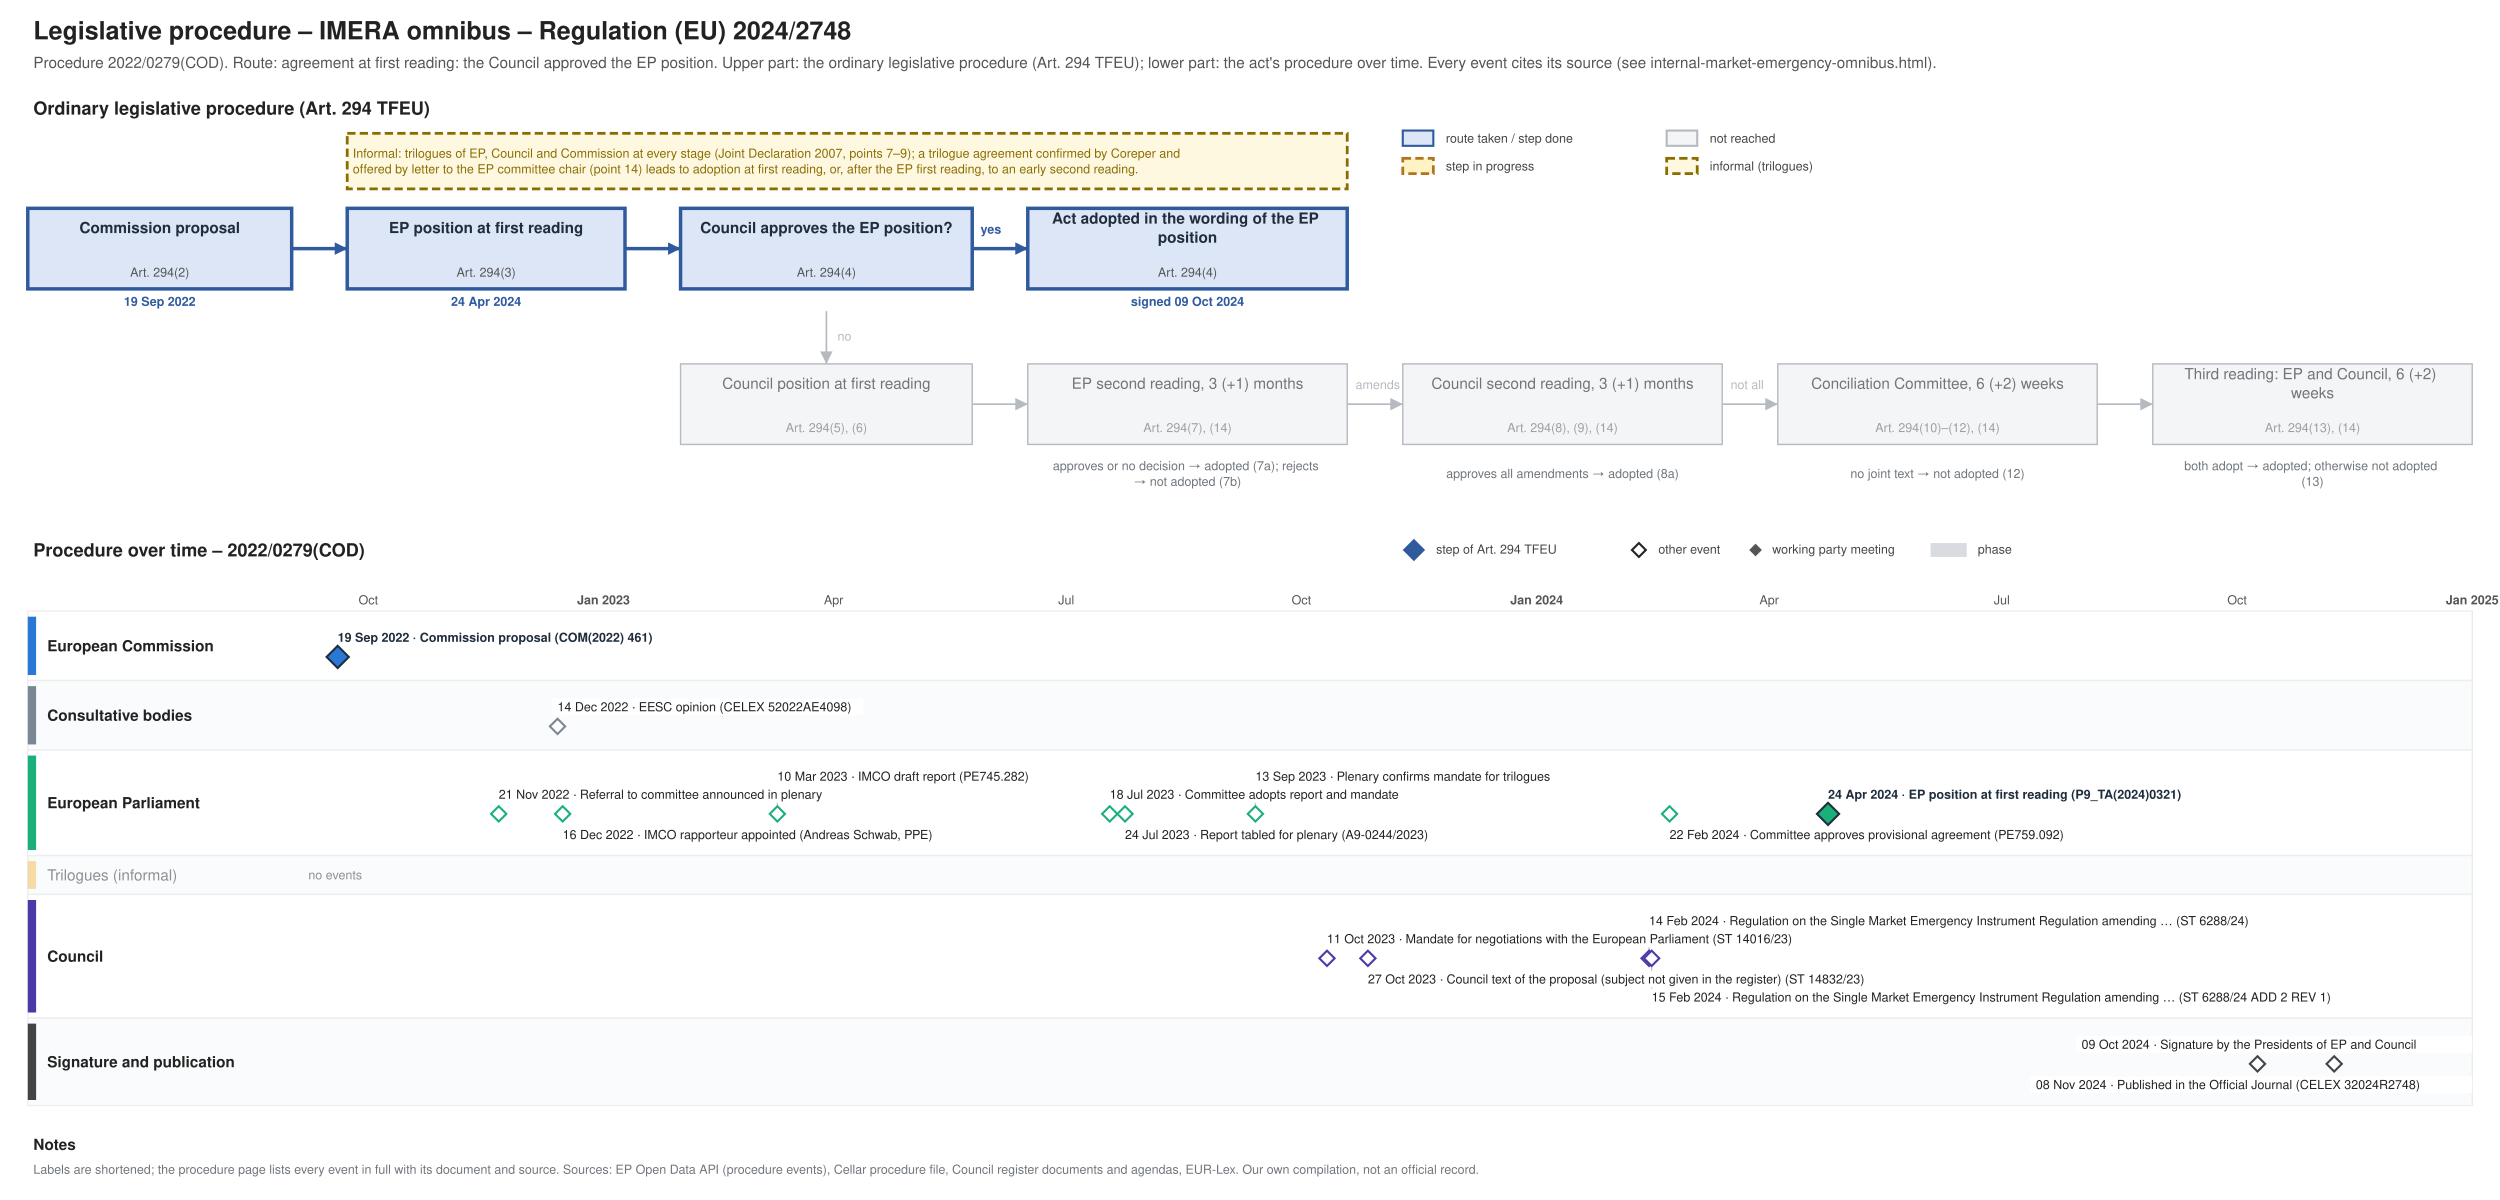
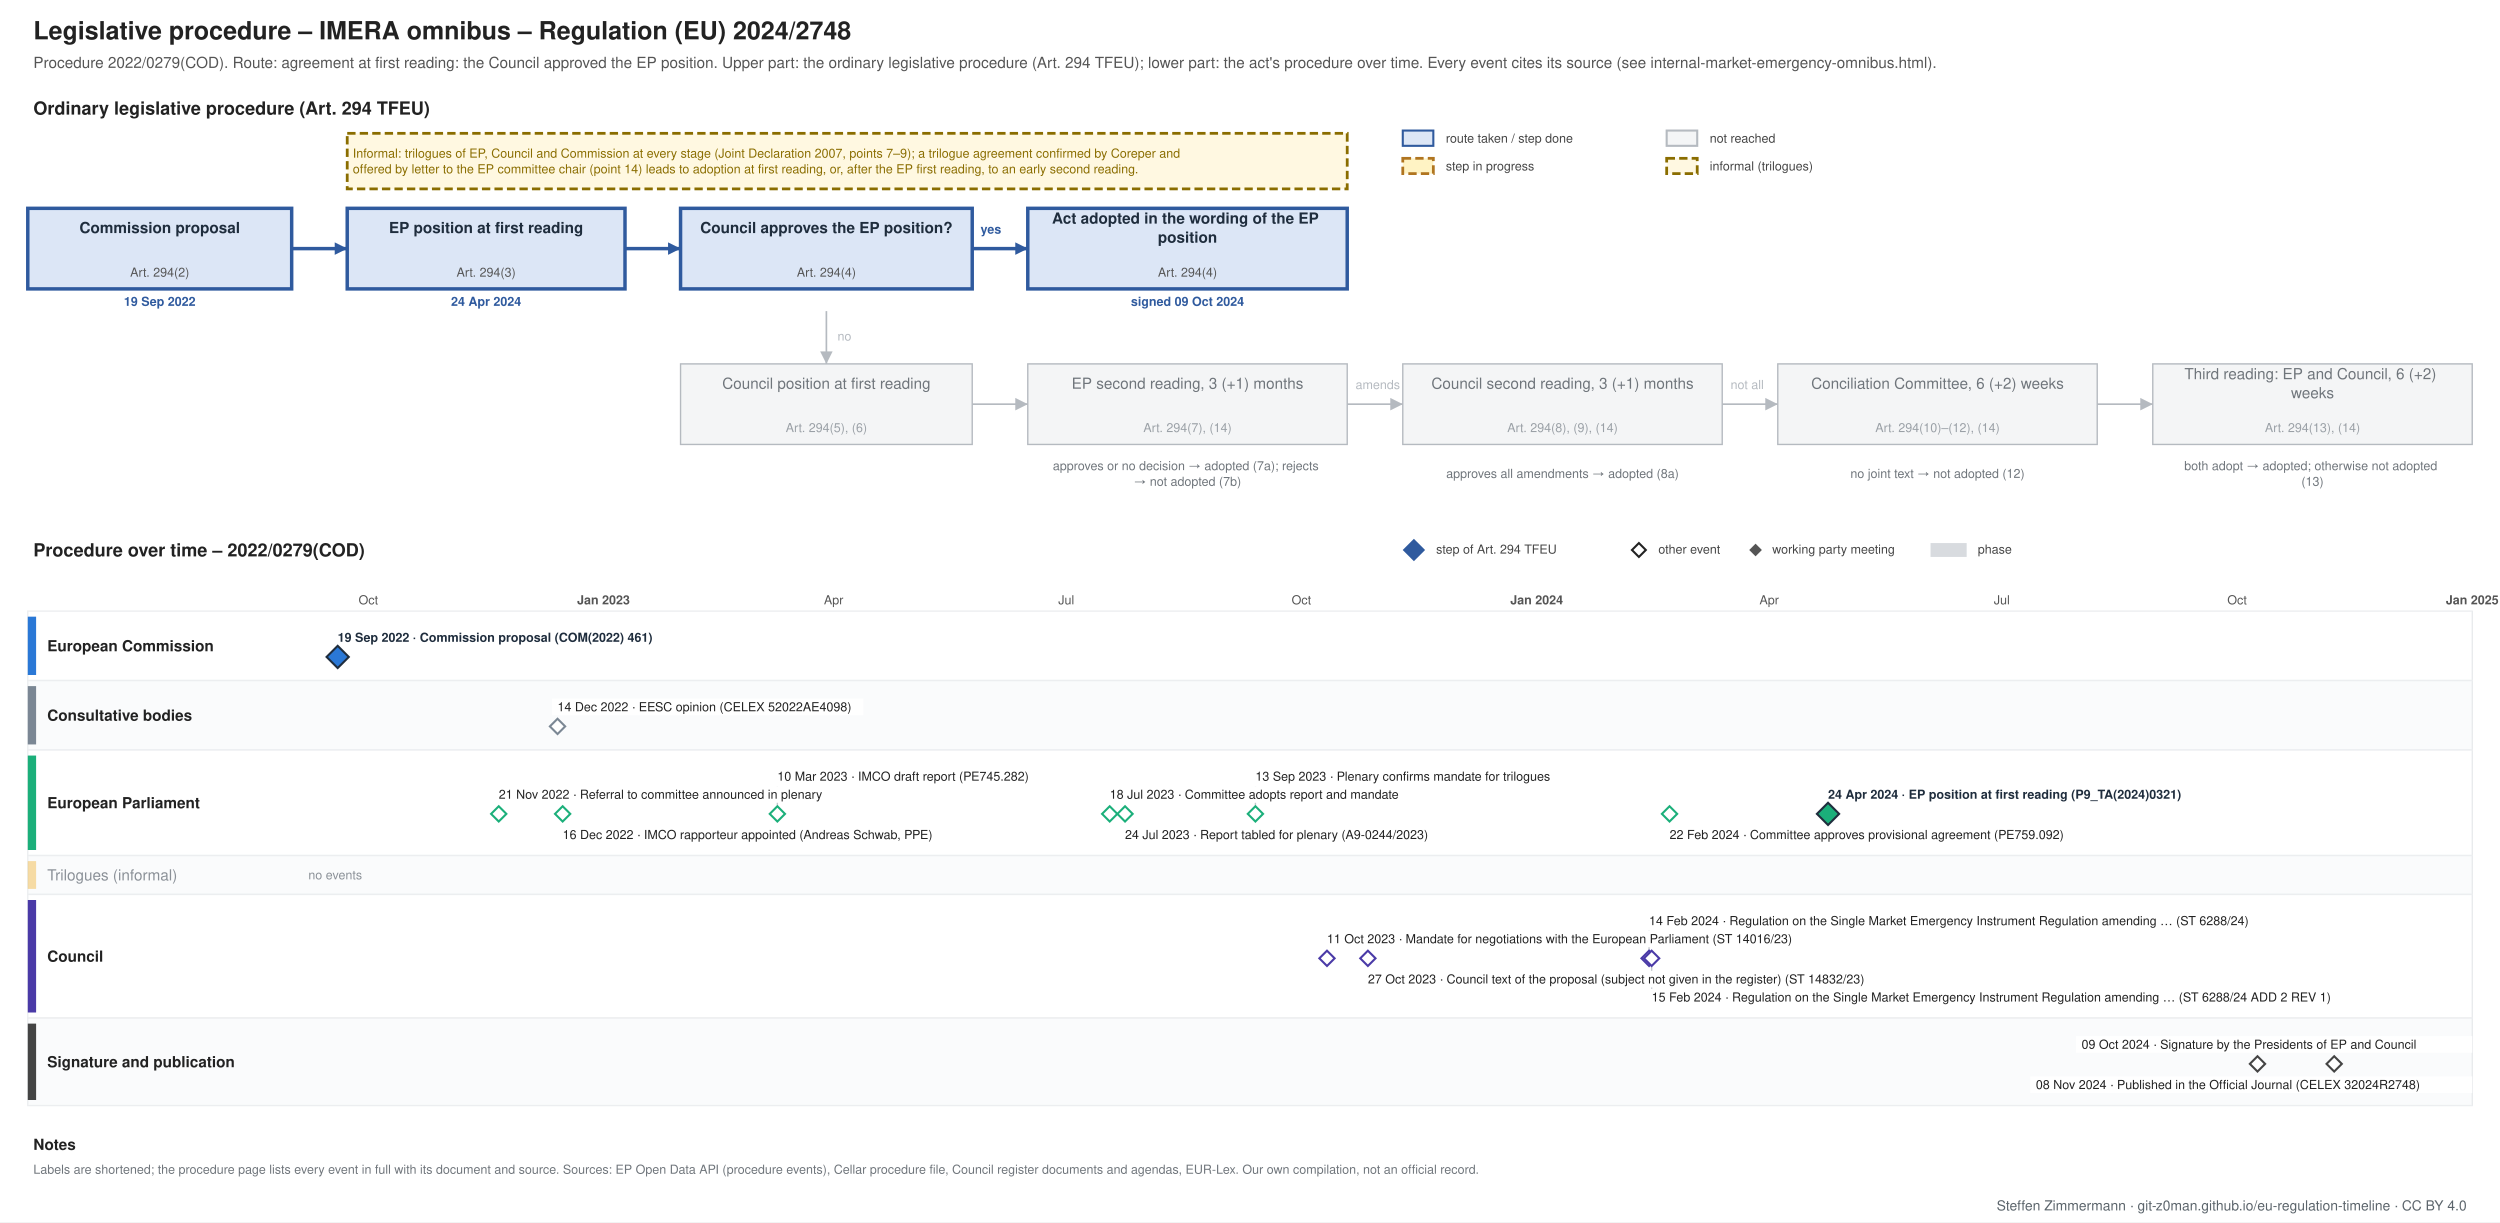
- <svg xmlns="http://www.w3.org/2000/svg" xmlns:xlink="http://www.w3.org/1999/xlink" width="1800" height="864" viewBox="0 0 1800 864" font-family="Helvetica, Arial, sans-serif">
-   <rect width="1800" height="864" fill="#ffffff" />
+ <svg xmlns="http://www.w3.org/2000/svg" xmlns:xlink="http://www.w3.org/1999/xlink" width="1800" height="880" viewBox="0 0 1800 880" font-family="Helvetica, Arial, sans-serif">
+   <rect width="1800" height="880" fill="#ffffff" />
  <g class="procedure" data-route="agreement at first reading: the Council approved the EP position" data-state="adopted" data-as_of="">
    <text font-size="18" fill="#222222" text-anchor="start" font-weight="bold">
      <tspan x="24.0" y="28.3">Legislative procedure – IMERA omnibus – Regulation (EU) 2024/2748</tspan>
    </text>
    <text font-size="11" fill="#555555" text-anchor="start">
      <tspan x="24.0" y="48.9">Procedure 2022/0279(COD). Route: agreement at first reading: the Council approved the EP position. Upper part: the ordinary legislative procedure (Art. 294 TFEU); lower part: the act's procedure over time. Every event cites its source (see internal-market-emergency-omnibus.html).</tspan>
    </text>
    <text font-size="13" fill="#222222" text-anchor="start" font-weight="bold">
      <tspan x="24.0" y="82.5">Ordinary legislative procedure (Art. 294 TFEU)</tspan>
    </text>
    <rect x="1010.0" y="94.0" width="22.0" height="11.0" fill="#dce6f6" stroke="#2f5a9e" stroke-width="1.5" />
    <text font-size="9" fill="#444444" text-anchor="start">
      <tspan x="1041.0" y="102.7">route taken / step done</tspan>
    </text>
    <rect x="1010.0" y="114.0" width="22.0" height="11.0" fill="#fff3c4" stroke="#b07520" stroke-dasharray="6 3" stroke-width="2" />
    <text font-size="9" fill="#444444" text-anchor="start">
      <tspan x="1041.0" y="122.7">step in progress</tspan>
    </text>
    <rect x="1200.0" y="94.0" width="22.0" height="11.0" fill="#f4f5f6" stroke="#b5bac0" stroke-width="1.5" />
    <text font-size="9" fill="#444444" text-anchor="start">
      <tspan x="1231.0" y="102.7">not reached</tspan>
    </text>
    <rect x="1200.0" y="114.0" width="22.0" height="11.0" fill="#fff8e1" stroke="#8a6d00" stroke-dasharray="6 3" stroke-width="2" />
    <text font-size="9" fill="#444444" text-anchor="start">
      <tspan x="1231.0" y="122.7">informal (trilogues)</tspan>
    </text>
    <rect x="20.0" y="150.0" width="190.0" height="58.0" fill="#dce6f6" stroke="#2f5a9e" stroke-width="2.5" />
    <text font-size="11" fill="#1f2d3d" text-anchor="middle" font-weight="bold">
      <tspan x="115.0" y="167.8">Commission proposal</tspan>
    </text>
    <text font-size="9" fill="#555555" text-anchor="middle">
      <tspan x="115.0" y="199.2">Art. 294(2)</tspan>
    </text>
    <text font-size="9" fill="#2f5a9e" text-anchor="middle" font-weight="bold">
      <tspan x="115.0" y="220.2">19 Sep 2022</tspan>
    </text>
    <rect x="250.0" y="150.0" width="200.0" height="58.0" fill="#dce6f6" stroke="#2f5a9e" stroke-width="2.5" />
    <text font-size="11" fill="#1f2d3d" text-anchor="middle" font-weight="bold">
      <tspan x="350.0" y="167.8">EP position at first reading</tspan>
    </text>
    <text font-size="9" fill="#555555" text-anchor="middle">
      <tspan x="350.0" y="199.2">Art. 294(3)</tspan>
    </text>
    <text font-size="9" fill="#2f5a9e" text-anchor="middle" font-weight="bold">
      <tspan x="350.0" y="220.2">24 Apr 2024</tspan>
    </text>
    <rect x="490.0" y="150.0" width="210.0" height="58.0" fill="#dce6f6" stroke="#2f5a9e" stroke-width="2.5" />
    <text font-size="11" fill="#1f2d3d" text-anchor="middle" font-weight="bold">
      <tspan x="595.0" y="167.8">Council approves the EP position?</tspan>
    </text>
    <text font-size="9" fill="#555555" text-anchor="middle">
      <tspan x="595.0" y="199.2">Art. 294(4)</tspan>
    </text>
    <rect x="740.0" y="150.0" width="230.0" height="58.0" fill="#dce6f6" stroke="#2f5a9e" stroke-width="2.5" />
    <text font-size="11" fill="#1f2d3d" text-anchor="middle" font-weight="bold">
      <tspan x="855.0" y="161.0">Act adopted in the wording of the EP</tspan>
      <tspan x="855.0" y="174.7">position</tspan>
    </text>
    <text font-size="9" fill="#555555" text-anchor="middle">
      <tspan x="855.0" y="199.2">Art. 294(4)</tspan>
    </text>
    <text font-size="9" fill="#2f5a9e" text-anchor="middle" font-weight="bold">
      <tspan x="855.0" y="220.2">signed 09 Oct 2024</tspan>
    </text>
    <rect x="490.0" y="262.0" width="210.0" height="58.0" fill="#f4f5f6" stroke="#b5bac0" stroke-width="1" />
    <text font-size="11" fill="#6f757b" text-anchor="middle">
      <tspan x="595.0" y="279.9">Council position at first reading</tspan>
    </text>
    <text font-size="9" fill="#9aa0a6" text-anchor="middle">
      <tspan x="595.0" y="311.1">Art. 294(5), (6)</tspan>
    </text>
    <rect x="740.0" y="262.0" width="230.0" height="58.0" fill="#f4f5f6" stroke="#b5bac0" stroke-width="1" />
    <text font-size="11" fill="#6f757b" text-anchor="middle">
      <tspan x="855.0" y="279.9">EP second reading, 3 (+1) months</tspan>
    </text>
    <text font-size="9" fill="#9aa0a6" text-anchor="middle">
      <tspan x="855.0" y="311.1">Art. 294(7), (14)</tspan>
    </text>
    <rect x="1010.0" y="262.0" width="230.0" height="58.0" fill="#f4f5f6" stroke="#b5bac0" stroke-width="1" />
    <text font-size="11" fill="#6f757b" text-anchor="middle">
      <tspan x="1125.0" y="279.9">Council second reading, 3 (+1) months</tspan>
    </text>
    <text font-size="9" fill="#9aa0a6" text-anchor="middle">
      <tspan x="1125.0" y="311.1">Art. 294(8), (9), (14)</tspan>
    </text>
    <rect x="1280.0" y="262.0" width="230.0" height="58.0" fill="#f4f5f6" stroke="#b5bac0" stroke-width="1" />
    <text font-size="11" fill="#6f757b" text-anchor="middle">
      <tspan x="1395.0" y="279.9">Conciliation Committee, 6 (+2) weeks</tspan>
    </text>
    <text font-size="9" fill="#9aa0a6" text-anchor="middle">
      <tspan x="1395.0" y="311.1">Art. 294(10)–(12), (14)</tspan>
    </text>
    <rect x="1550.0" y="262.0" width="230.0" height="58.0" fill="#f4f5f6" stroke="#b5bac0" stroke-width="1" />
    <text font-size="11" fill="#6f757b" text-anchor="middle">
      <tspan x="1665.0" y="273.0">Third reading: EP and Council, 6 (+2)</tspan>
      <tspan x="1665.0" y="286.7">weeks</tspan>
    </text>
    <text font-size="9" fill="#9aa0a6" text-anchor="middle">
      <tspan x="1665.0" y="311.1">Art. 294(13), (14)</tspan>
    </text>
    <text font-size="9" fill="#6f757b" text-anchor="middle">
      <tspan x="855.0" y="338.5">approves or no decision → adopted (7a); rejects</tspan>
      <tspan x="855.0" y="349.8">→ not adopted (7b)</tspan>
    </text>
    <text font-size="9" fill="#6f757b" text-anchor="middle">
      <tspan x="1125.0" y="344.1">approves all amendments → adopted (8a)</tspan>
    </text>
    <text font-size="9" fill="#6f757b" text-anchor="middle">
      <tspan x="1395.0" y="344.1">no joint text → not adopted (12)</tspan>
    </text>
    <text font-size="9" fill="#6f757b" text-anchor="middle">
      <tspan x="1665.0" y="338.5">both adopt → adopted; otherwise not adopted</tspan>
      <tspan x="1665.0" y="349.8">(13)</tspan>
    </text>
    <polyline points="210.0,179.0 250.0,179.0" fill="none" stroke="#2f5a9e" stroke-width="2.5" />
    <polygon points="250.0,179.0 241.0,183.5 241.0,174.5" fill="#2f5a9e" />
    <polyline points="450.0,179.0 490.0,179.0" fill="none" stroke="#2f5a9e" stroke-width="2.5" />
    <polygon points="490.0,179.0 481.0,183.5 481.0,174.5" fill="#2f5a9e" />
    <polyline points="700.0,179.0 740.0,179.0" fill="none" stroke="#2f5a9e" stroke-width="2.5" />
    <polygon points="740.0,179.0 731.0,183.5 731.0,174.5" fill="#2f5a9e" />
    <text font-size="9" fill="#2f5a9e" text-anchor="start" font-weight="bold">
      <tspan x="706.0" y="168.2">yes</tspan>
    </text>
    <polyline points="595.0,224.0 595.0,262.0" fill="none" stroke="#b5bac0" stroke-width="1.2" />
    <polygon points="595.0,262.0 590.5,253.0 599.5,253.0" fill="#b5bac0" />
    <text font-size="9" fill="#b5bac0" text-anchor="start">
      <tspan x="603.0" y="245.2">no</tspan>
    </text>
    <polyline points="700.0,291.0 740.0,291.0" fill="none" stroke="#b5bac0" stroke-width="1.2" />
    <polygon points="740.0,291.0 731.0,295.5 731.0,286.5" fill="#b5bac0" />
    <polyline points="970.0,291.0 1010.0,291.0" fill="none" stroke="#b5bac0" stroke-width="1.2" />
    <polygon points="1010.0,291.0 1001.0,295.5 1001.0,286.5" fill="#b5bac0" />
    <polyline points="1240.0,291.0 1280.0,291.0" fill="none" stroke="#b5bac0" stroke-width="1.2" />
    <polygon points="1280.0,291.0 1271.0,295.5 1271.0,286.5" fill="#b5bac0" />
    <polyline points="1510.0,291.0 1550.0,291.0" fill="none" stroke="#b5bac0" stroke-width="1.2" />
    <polygon points="1550.0,291.0 1541.0,295.5 1541.0,286.5" fill="#b5bac0" />
    <text font-size="9" fill="#b5bac0" text-anchor="start">
      <tspan x="976.0" y="280.1">amends</tspan>
    </text>
    <text font-size="9" fill="#b5bac0" text-anchor="start">
      <tspan x="1246.0" y="280.1">not all</tspan>
    </text>
    <rect x="250.0" y="96.0" width="720.0" height="40.0" fill="#fff8e1" stroke="#8a6d00" stroke-dasharray="6 3" stroke-width="2" />
    <text font-size="9" fill="#8a6d00" text-anchor="start">
      <tspan x="254.0" y="113.5">Informal: trilogues of EP, Council and Commission at every stage (Joint Declaration 2007, points 7–9); a trilogue agreement confirmed by Coreper and</tspan>
      <tspan x="254.0" y="124.8">offered by letter to the EP committee chair (point 14) leads to adoption at first reading, or, after the EP first reading, to an early second reading.</tspan>
    </text>
    <text font-size="13" fill="#222222" text-anchor="start" font-weight="bold">
      <tspan x="24.0" y="400.6">Procedure over time – 2022/0279(COD)</tspan>
    </text>
    <polygon points="1018,389 1025,396 1018,403 1011,396" fill="#2f5a9e" stroke="#2f5a9e" stroke-width="1.5" />
    <text font-size="9" fill="#444444" text-anchor="start">
      <tspan x="1034.0" y="398.6">step of Art. 294 TFEU</tspan>
    </text>
    <polygon points="1180,391 1185,396 1180,401 1175,396" fill="#ffffff" stroke="#222222" stroke-width="1.5" />
    <text font-size="9" fill="#444444" text-anchor="start">
      <tspan x="1194.0" y="398.6">other event</tspan>
    </text>
    <polygon points="1264,392.5 1267.5,396 1264,399.5 1260.5,396" fill="#555555" stroke="#555555" stroke-width="1.5" />
    <text font-size="9" fill="#444444" text-anchor="start">
      <tspan x="1276.0" y="398.6">working party meeting</tspan>
    </text>
    <rect x="1390.0" y="391.0" width="26.0" height="10.0" fill="#7b8794" stroke="none" opacity="0.3" />
    <text font-size="9" fill="#444444" text-anchor="start">
      <tspan x="1424.0" y="398.6">phase</tspan>
    </text>
    <line x1="210.0" y1="440.0" x2="210.0" y2="796.0" stroke="#e3e6e9" stroke-width="1" />
    <line x1="265.2" y1="440.0" x2="265.2" y2="796.0" stroke="#e3e6e9" stroke-width="1" />
    <text font-size="9" fill="#555555" text-anchor="middle">
      <tspan x="265.2" y="435.1">Oct</tspan>
    </text>
    <line x1="322.3" y1="440.0" x2="322.3" y2="796.0" stroke="#e3e6e9" stroke-width="1" />
    <line x1="377.5" y1="440.0" x2="377.5" y2="796.0" stroke="#e3e6e9" stroke-width="1" />
    <line x1="434.5" y1="440.0" x2="434.5" y2="796.0" stroke="#b5bac0" stroke-width="1" />
    <text font-size="9" fill="#555555" text-anchor="middle" font-weight="bold">
      <tspan x="434.5" y="435.1">Jan 2023</tspan>
    </text>
    <line x1="491.6" y1="440.0" x2="491.6" y2="796.0" stroke="#e3e6e9" stroke-width="1" />
    <line x1="543.1" y1="440.0" x2="543.1" y2="796.0" stroke="#e3e6e9" stroke-width="1" />
    <line x1="600.2" y1="440.0" x2="600.2" y2="796.0" stroke="#e3e6e9" stroke-width="1" />
    <text font-size="9" fill="#555555" text-anchor="middle">
      <tspan x="600.2" y="435.1">Apr</tspan>
    </text>
    <line x1="655.4" y1="440.0" x2="655.4" y2="796.0" stroke="#e3e6e9" stroke-width="1" />
    <line x1="712.5" y1="440.0" x2="712.5" y2="796.0" stroke="#e3e6e9" stroke-width="1" />
    <line x1="767.7" y1="440.0" x2="767.7" y2="796.0" stroke="#e3e6e9" stroke-width="1" />
    <text font-size="9" fill="#555555" text-anchor="middle">
      <tspan x="767.7" y="435.1">Jul</tspan>
    </text>
    <line x1="824.7" y1="440.0" x2="824.7" y2="796.0" stroke="#e3e6e9" stroke-width="1" />
    <line x1="881.8" y1="440.0" x2="881.8" y2="796.0" stroke="#e3e6e9" stroke-width="1" />
    <line x1="937.0" y1="440.0" x2="937.0" y2="796.0" stroke="#e3e6e9" stroke-width="1" />
    <text font-size="9" fill="#555555" text-anchor="middle">
      <tspan x="937.0" y="435.1">Oct</tspan>
    </text>
    <line x1="994.1" y1="440.0" x2="994.1" y2="796.0" stroke="#e3e6e9" stroke-width="1" />
    <line x1="1049.3" y1="440.0" x2="1049.3" y2="796.0" stroke="#e3e6e9" stroke-width="1" />
    <line x1="1106.4" y1="440.0" x2="1106.4" y2="796.0" stroke="#b5bac0" stroke-width="1" />
    <text font-size="9" fill="#555555" text-anchor="middle" font-weight="bold">
      <tspan x="1106.4" y="435.1">Jan 2024</tspan>
    </text>
    <line x1="1163.4" y1="440.0" x2="1163.4" y2="796.0" stroke="#e3e6e9" stroke-width="1" />
    <line x1="1216.8" y1="440.0" x2="1216.8" y2="796.0" stroke="#e3e6e9" stroke-width="1" />
    <line x1="1273.8" y1="440.0" x2="1273.8" y2="796.0" stroke="#e3e6e9" stroke-width="1" />
    <text font-size="9" fill="#555555" text-anchor="middle">
      <tspan x="1273.8" y="435.1">Apr</tspan>
    </text>
    <line x1="1329.1" y1="440.0" x2="1329.1" y2="796.0" stroke="#e3e6e9" stroke-width="1" />
    <line x1="1386.1" y1="440.0" x2="1386.1" y2="796.0" stroke="#e3e6e9" stroke-width="1" />
    <line x1="1441.3" y1="440.0" x2="1441.3" y2="796.0" stroke="#e3e6e9" stroke-width="1" />
    <text font-size="9" fill="#555555" text-anchor="middle">
      <tspan x="1441.3" y="435.1">Jul</tspan>
    </text>
    <line x1="1498.4" y1="440.0" x2="1498.4" y2="796.0" stroke="#e3e6e9" stroke-width="1" />
    <line x1="1555.5" y1="440.0" x2="1555.5" y2="796.0" stroke="#e3e6e9" stroke-width="1" />
    <line x1="1610.7" y1="440.0" x2="1610.7" y2="796.0" stroke="#e3e6e9" stroke-width="1" />
    <text font-size="9" fill="#555555" text-anchor="middle">
      <tspan x="1610.7" y="435.1">Oct</tspan>
    </text>
    <line x1="1667.7" y1="440.0" x2="1667.7" y2="796.0" stroke="#e3e6e9" stroke-width="1" />
    <line x1="1722.9" y1="440.0" x2="1722.9" y2="796.0" stroke="#e3e6e9" stroke-width="1" />
    <line x1="1780.0" y1="440.0" x2="1780.0" y2="796.0" stroke="#b5bac0" stroke-width="1" />
    <text font-size="9" fill="#555555" text-anchor="middle" font-weight="bold">
      <tspan x="1780.0" y="435.1">Jan 2025</tspan>
    </text>
    <rect x="20.0" y="440.0" width="1760.0" height="50.0" fill="#ffffff" stroke="#eceef0" />
    <rect x="20.0" y="444.0" width="6.0" height="42.0" fill="#2a78d6" stroke="none" />
    <text font-size="11" fill="#222222" text-anchor="start" font-weight="bold">
      <tspan x="34.0" y="468.9">European Commission</tspan>
    </text>
    <rect x="20.0" y="490.0" width="1760.0" height="50.0" fill="#fafbfc" stroke="#eceef0" />
    <rect x="20.0" y="494.0" width="6.0" height="42.0" fill="#7b8794" stroke="none" />
    <text font-size="11" fill="#222222" text-anchor="start" font-weight="bold">
      <tspan x="34.0" y="518.9">Consultative bodies</tspan>
    </text>
    <rect x="20.0" y="540.0" width="1760.0" height="76.0" fill="#ffffff" stroke="#eceef0" />
    <rect x="20.0" y="544.0" width="6.0" height="68.0" fill="#1baf7a" stroke="none" />
    <text font-size="11" fill="#222222" text-anchor="start" font-weight="bold">
      <tspan x="34.0" y="581.9">European Parliament</tspan>
    </text>
    <rect x="20.0" y="616.0" width="1760.0" height="28.0" fill="#fafbfc" stroke="#eceef0" />
    <rect x="20.0" y="620.0" width="6.0" height="20.0" fill="#eda100" stroke="none" opacity="0.35" />
    <text font-size="11" fill="#8a9097" text-anchor="start">
      <tspan x="34.0" y="633.9">Trilogues (informal)</tspan>
    </text>
    <text font-size="9" fill="#8a9097" text-anchor="start">
      <tspan x="222.0" y="633.1">no events</tspan>
    </text>
    <rect x="20.0" y="644.0" width="1760.0" height="89.0" fill="#ffffff" stroke="#eceef0" />
    <rect x="20.0" y="648.0" width="6.0" height="81.0" fill="#4a3aa7" stroke="none" />
    <text font-size="11" fill="#222222" text-anchor="start" font-weight="bold">
      <tspan x="34.0" y="692.4">Council</tspan>
    </text>
    <rect x="20.0" y="733.0" width="1760.0" height="63.0" fill="#fafbfc" stroke="#eceef0" />
    <rect x="20.0" y="737.0" width="6.0" height="55.0" fill="#444444" stroke="none" />
    <text font-size="11" fill="#222222" text-anchor="start" font-weight="bold">
      <tspan x="34.0" y="768.4">Signature and publication</tspan>
    </text>
    <rect x="239.1" y="453.0" width="253.0" height="12.0" fill="#ffffff" />
    <a xlink:href="https://eur-lex.europa.eu/legal-content/EN/TXT/?uri=CELEX:52022PC0461" target="_blank">
      <text font-size="9" fill="#1f2d3d" text-anchor="start" font-weight="bold">
        <tspan x="243.1" y="462.1">19 Sep 2022 · Commission proposal (COM(2022) 461)</tspan>
      </text>
    </a>
    <a xlink:href="https://eur-lex.europa.eu/legal-content/EN/TXT/?uri=CELEX:52022PC0461" target="_blank">
      <polygon points="243.13,465 251.13,473 243.13,481 235.13,473" fill="#2a78d6" stroke="#1f2d3d" stroke-width="1.5" />
    </a>
    <rect x="397.4" y="503.0" width="224.2" height="12.0" fill="#ffffff" />
    <a xlink:href="https://eur-lex.europa.eu/legal-content/EN/TXT/?uri=CELEX:52022AE4098" target="_blank">
      <text font-size="9" fill="#222222" text-anchor="start">
        <tspan x="401.4" y="512.1">14 Dec 2022 · EESC opinion (CELEX 52022AE4098)</tspan>
      </text>
    </a>
    <a xlink:href="https://eur-lex.europa.eu/legal-content/EN/TXT/?uri=CELEX:52022AE4098" target="_blank">
      <polygon points="401.419,517.5 406.919,523 401.419,528.5 395.919,523" fill="#ffffff" stroke="#7b8794" stroke-width="1.5" />
    </a>
    <line x1="559.7" y1="566.0" x2="559.7" y2="580.0" stroke="#c3c8cd" stroke-width="1" />
    <line x1="903.9" y1="566.0" x2="903.9" y2="580.0" stroke="#c3c8cd" stroke-width="1" />
    <rect x="1312.2" y="566.0" width="308.0" height="12.0" fill="#ffffff" />
    <a xlink:href="https://data.europarl.europa.eu/distribution/doc/TA-9-2024-0321_en.pdf" target="_blank">
      <text font-size="9" fill="#1f2d3d" text-anchor="start" font-weight="bold">
        <tspan x="1316.2" y="575.1">24 Apr 2024 · EP position at first reading (P9_TA(2024)0321)</tspan>
      </text>
    </a>
    <rect x="355.1" y="566.0" width="271.2" height="12.0" fill="#ffffff" />
    <text font-size="9" fill="#222222" text-anchor="start">
      <tspan x="359.1" y="575.1">21 Nov 2022 · Referral to committee announced in plenary</tspan>
    </text>
    <rect x="401.1" y="595.0" width="294.7" height="12.0" fill="#ffffff" />
    <text font-size="9" fill="#222222" text-anchor="start">
      <tspan x="405.1" y="604.1">16 Dec 2022 · IMCO rapporteur appointed (Andreas Schwab, PPE)</tspan>
    </text>
    <rect x="555.7" y="553.0" width="210.1" height="12.0" fill="#ffffff" />
    <a xlink:href="https://data.europarl.europa.eu/distribution/reds_iCmRp-Dft/IMCO-PR-745282/IMCO-PR-745282_en.pdf" target="_blank">
      <text font-size="9" fill="#222222" text-anchor="start">
        <tspan x="559.7" y="562.1">10 Mar 2023 · IMCO draft report (PE745.282)</tspan>
      </text>
    </a>
    <rect x="795.0" y="566.0" width="238.3" height="12.0" fill="#ffffff" />
    <text font-size="9" fill="#222222" text-anchor="start">
      <tspan x="799.0" y="575.1">18 Jul 2023 · Committee adopts report and mandate</tspan>
    </text>
    <rect x="806.0" y="595.0" width="261.8" height="12.0" fill="#ffffff" />
    <a xlink:href="https://data.europarl.europa.eu/distribution/reds_iPlRp/A-9-2023-0244/A-9-2023-0244_en.pdf" target="_blank">
      <text font-size="9" fill="#222222" text-anchor="start">
        <tspan x="810.0" y="604.1">24 Jul 2023 · Report tabled for plenary (A9-0244/2023)</tspan>
      </text>
    </a>
    <rect x="899.9" y="553.0" width="252.4" height="12.0" fill="#ffffff" />
    <text font-size="9" fill="#222222" text-anchor="start">
      <tspan x="903.9" y="562.1">13 Sep 2023 · Plenary confirms mandate for trilogues</tspan>
    </text>
    <rect x="1198.1" y="595.0" width="318.2" height="12.0" fill="#ffffff" />
    <a xlink:href="https://data.europarl.europa.eu/distribution/reds_iTrInag/IMCO-AG-759092/IMCO-AG-759092_en.pdf" target="_blank">
      <text font-size="9" fill="#222222" text-anchor="start">
        <tspan x="1202.1" y="604.1">22 Feb 2024 · Committee approves provisional agreement (PE759.092)</tspan>
      </text>
    </a>
    <g>
      <polygon points="359.086,580.5 364.586,586 359.086,591.5 353.586,586" fill="#ffffff" stroke="#1baf7a" stroke-width="1.5" />
    </g>
    <g>
      <polygon points="405.1,580.5 410.6,586 405.1,591.5 399.6,586" fill="#ffffff" stroke="#1baf7a" stroke-width="1.5" />
    </g>
    <a xlink:href="https://data.europarl.europa.eu/distribution/reds_iCmRp-Dft/IMCO-PR-745282/IMCO-PR-745282_en.pdf" target="_blank">
      <polygon points="559.707,580.5 565.207,586 559.707,591.5 554.207,586" fill="#ffffff" stroke="#1baf7a" stroke-width="1.5" />
    </a>
    <g>
      <polygon points="798.98,580.5 804.48,586 798.98,591.5 793.48,586" fill="#ffffff" stroke="#1baf7a" stroke-width="1.5" />
    </g>
    <a xlink:href="https://data.europarl.europa.eu/distribution/reds_iPlRp/A-9-2023-0244/A-9-2023-0244_en.pdf" target="_blank">
      <polygon points="810.023,580.5 815.523,586 810.023,591.5 804.523,586" fill="#ffffff" stroke="#1baf7a" stroke-width="1.5" />
    </a>
    <g>
      <polygon points="903.892,580.5 909.392,586 903.892,591.5 898.392,586" fill="#ffffff" stroke="#1baf7a" stroke-width="1.5" />
    </g>
    <a xlink:href="https://data.europarl.europa.eu/distribution/reds_iTrInag/IMCO-AG-759092/IMCO-AG-759092_en.pdf" target="_blank">
      <polygon points="1202.063,580.5 1207.563,586 1202.063,591.5 1196.563,586" fill="#ffffff" stroke="#1baf7a" stroke-width="1.5" />
    </a>
    <a xlink:href="https://data.europarl.europa.eu/distribution/doc/TA-9-2024-0321_en.pdf" target="_blank">
      <polygon points="1316.178,578 1324.178,586 1316.178,594 1308.178,586" fill="#1baf7a" stroke="#1f2d3d" stroke-width="1.5" />
    </a>
    <line x1="1187.3" y1="670.0" x2="1187.3" y2="684.0" stroke="#c3c8cd" stroke-width="1" />
    <line x1="1189.2" y1="712.0" x2="1189.2" y2="696.0" stroke="#c3c8cd" stroke-width="1" />
    <rect x="951.4" y="670.0" width="388.7" height="12.0" fill="#ffffff" />
    <a xlink:href="https://data.consilium.europa.eu/doc/document/ST-14016-2023-INIT/en/pdf" target="_blank">
      <text font-size="9" fill="#222222" text-anchor="start">
        <tspan x="955.4" y="679.1">11 Oct 2023 · Mandate for negotiations with the European Parliament (ST 14016/23)</tspan>
      </text>
    </a>
    <rect x="980.9" y="699.0" width="440.4" height="12.0" fill="#ffffff" />
    <a xlink:href="https://data.consilium.europa.eu/doc/document/ST-14832-2023-INIT/en/pdf" target="_blank">
      <text font-size="9" fill="#222222" text-anchor="start">
        <tspan x="984.9" y="708.1">27 Oct 2023 · Council text of the proposal (subject not given in the register) (ST 14832/23)</tspan>
      </text>
    </a>
    <rect x="1183.3" y="657.0" width="482.7" height="12.0" fill="#ffffff" />
    <a xlink:href="https://data.consilium.europa.eu/doc/document/ST-6288-2024-INIT/en/pdf" target="_blank">
      <text font-size="9" fill="#222222" text-anchor="start">
        <tspan x="1187.3" y="666.1">14 Feb 2024 · Regulation on the Single Market Emergency Instrument Regulation amending … (ST 6288/24)</tspan>
      </text>
    </a>
    <rect x="1185.2" y="712.0" width="539.1" height="12.0" fill="#ffffff" />
    <a xlink:href="https://data.consilium.europa.eu/doc/document/ST-6288-2024-ADD-2-REV-1/en/pdf" target="_blank">
      <text font-size="9" fill="#222222" text-anchor="start">
        <tspan x="1189.2" y="721.1">15 Feb 2024 · Regulation on the Single Market Emergency Instrument Regulation amending … (ST 6288/24 ADD 2 REV 1)</tspan>
      </text>
    </a>
    <a xlink:href="https://data.consilium.europa.eu/doc/document/ST-14016-2023-INIT/en/pdf" target="_blank">
      <polygon points="955.428,684.5 960.928,690 955.428,695.5 949.928,690" fill="#ffffff" stroke="#4a3aa7" stroke-width="1.5" />
    </a>
    <a xlink:href="https://data.consilium.europa.eu/doc/document/ST-14832-2023-INIT/en/pdf" target="_blank">
      <polygon points="984.877,684.5 990.377,690 984.877,695.5 979.377,690" fill="#ffffff" stroke="#4a3aa7" stroke-width="1.5" />
    </a>
    <a xlink:href="https://data.consilium.europa.eu/doc/document/ST-6288-2024-INIT/en/pdf" target="_blank">
      <polygon points="1187.339,684.5 1192.839,690 1187.339,695.5 1181.839,690" fill="#ffffff" stroke="#4a3aa7" stroke-width="1.5" />
    </a>
    <a xlink:href="https://data.consilium.europa.eu/doc/document/ST-6288-2024-ADD-2-REV-1/en/pdf" target="_blank">
      <polygon points="1189.179,684.5 1194.679,690 1189.179,695.5 1183.679,690" fill="#ffffff" stroke="#4a3aa7" stroke-width="1.5" />
    </a>
    <rect x="1494.7" y="746.0" width="285.3" height="12.0" fill="#ffffff" />
    <text font-size="9" fill="#222222" text-anchor="start">
      <tspan x="1498.7" y="755.1">09 Oct 2024 · Signature by the Presidents of EP and Council</tspan>
    </text>
    <rect x="1461.8" y="775.0" width="318.2" height="12.0" fill="#ffffff" />
    <a xlink:href="https://eur-lex.europa.eu/legal-content/EN/TXT/?uri=CELEX:32024R2748" target="_blank">
      <text font-size="9" fill="#222222" text-anchor="start">
        <tspan x="1465.8" y="784.1">08 Nov 2024 · Published in the Official Journal (CELEX 32024R2748)</tspan>
      </text>
    </a>
    <g>
      <polygon points="1625.393,760.5 1630.893,766 1625.393,771.5 1619.893,766" fill="#ffffff" stroke="#444444" stroke-width="1.5" />
    </g>
    <a xlink:href="https://eur-lex.europa.eu/legal-content/EN/TXT/?uri=CELEX:32024R2748" target="_blank">
      <polygon points="1680.61,760.5 1686.11,766 1680.61,771.5 1675.11,766" fill="#ffffff" stroke="#444444" stroke-width="1.5" />
    </a>
    <text font-size="11" fill="#222222" text-anchor="start" font-weight="bold">
      <tspan x="24.0" y="827.9">Notes</tspan>
    </text>
    <text font-size="9" fill="#6f757b" text-anchor="start">
      <tspan x="24.0" y="845.1">Labels are shortened; the procedure page lists every event in full with its document and source. Sources: EP Open Data API (procedure events), Cellar procedure file, Council register documents and agendas, EUR-Lex. Our own compilation, not an official record.</tspan>
    </text>
  </g>
+   <text font-size="10" fill="#5b646b" text-anchor="end">
+     <tspan x="1776.0" y="871.5">Steffen Zimmermann · git-z0man.github.io/eu-regulation-timeline · CC BY 4.0</tspan>
+   </text>
</svg>
